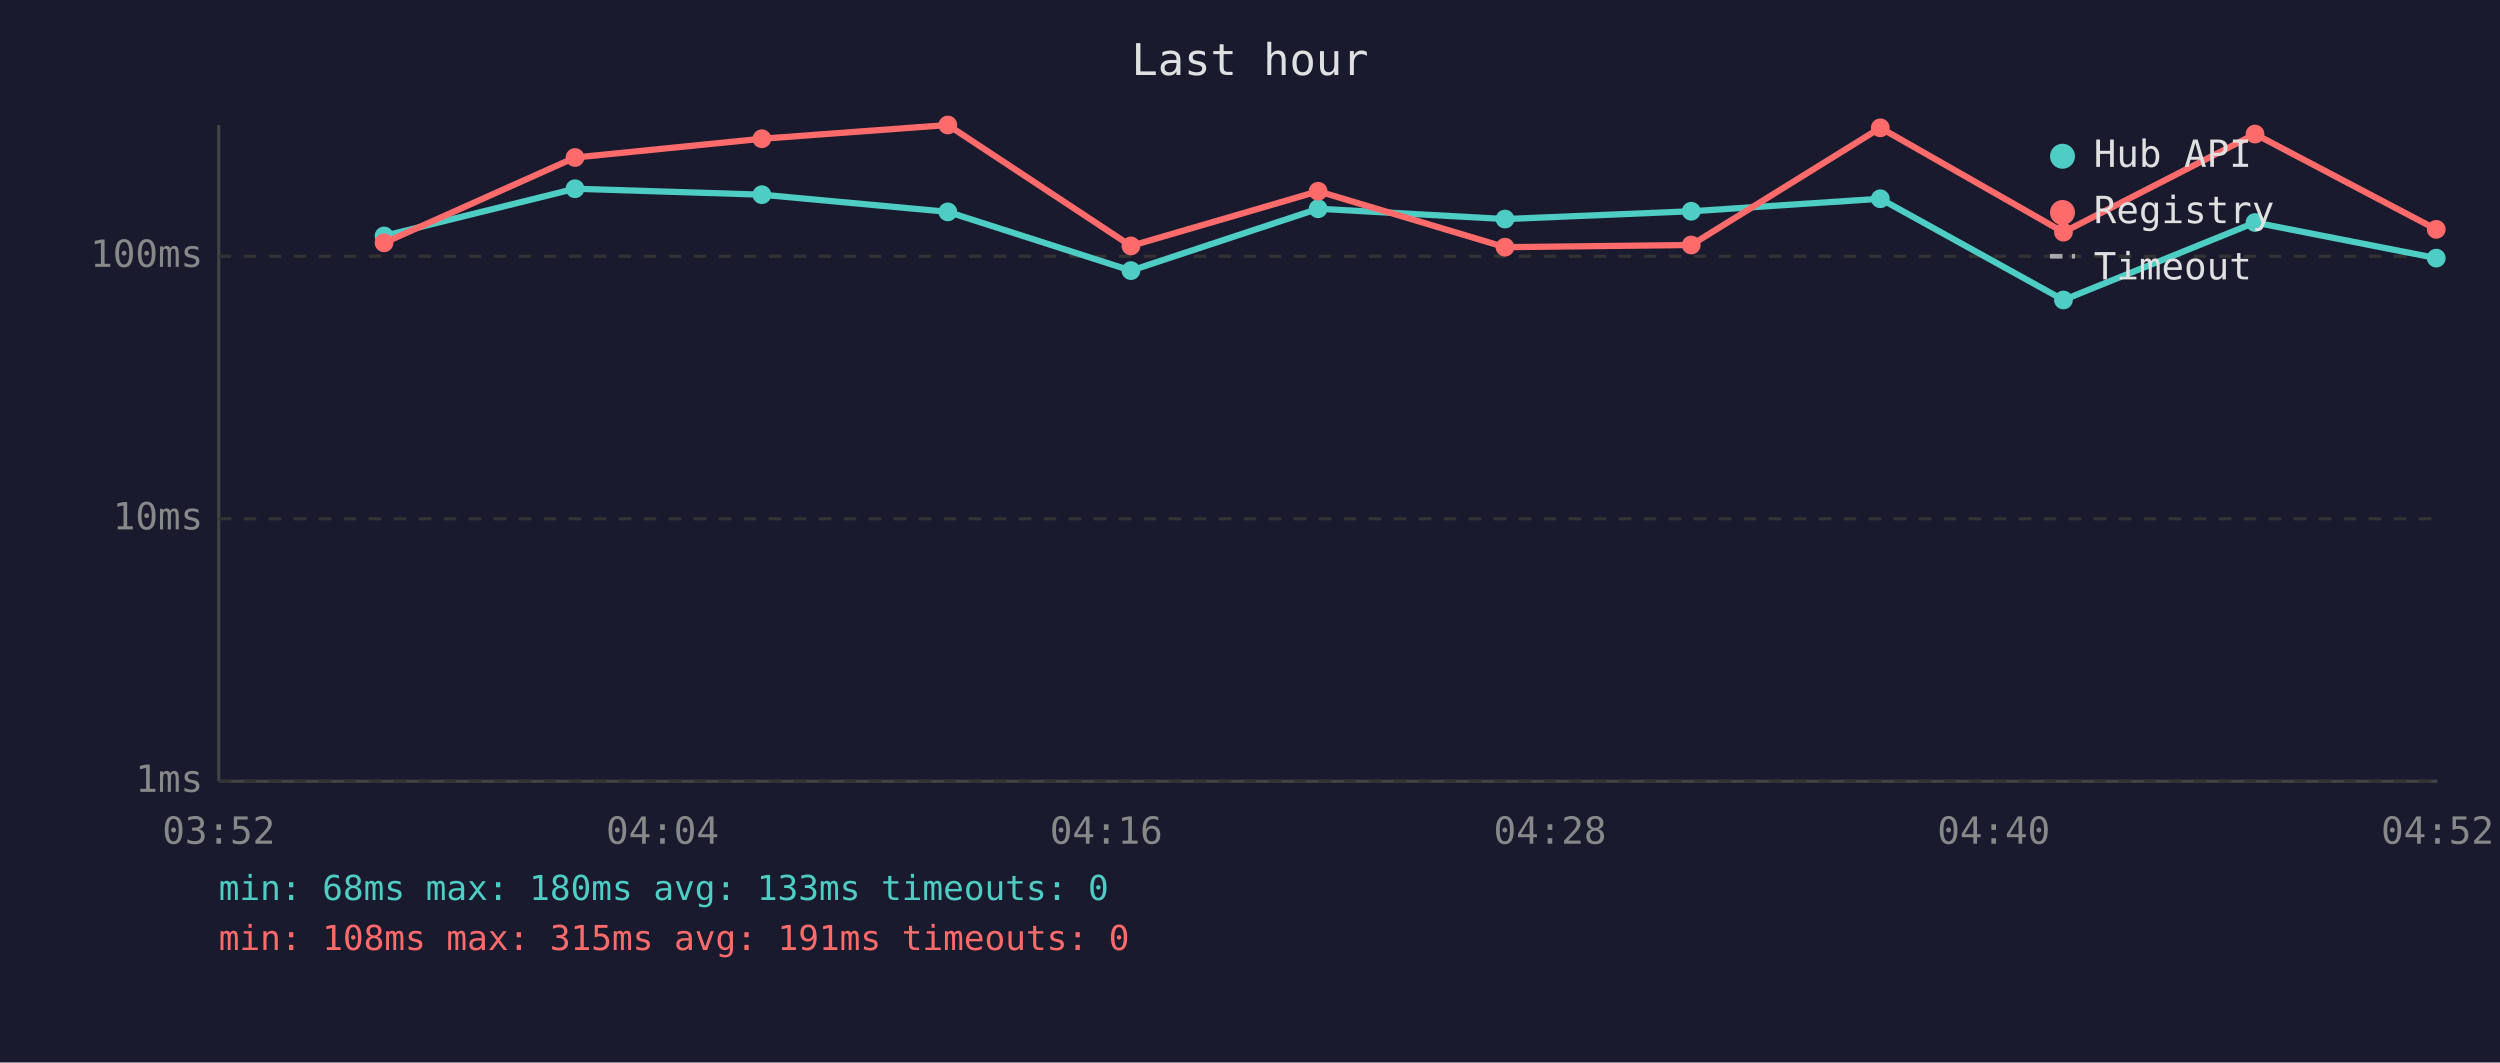
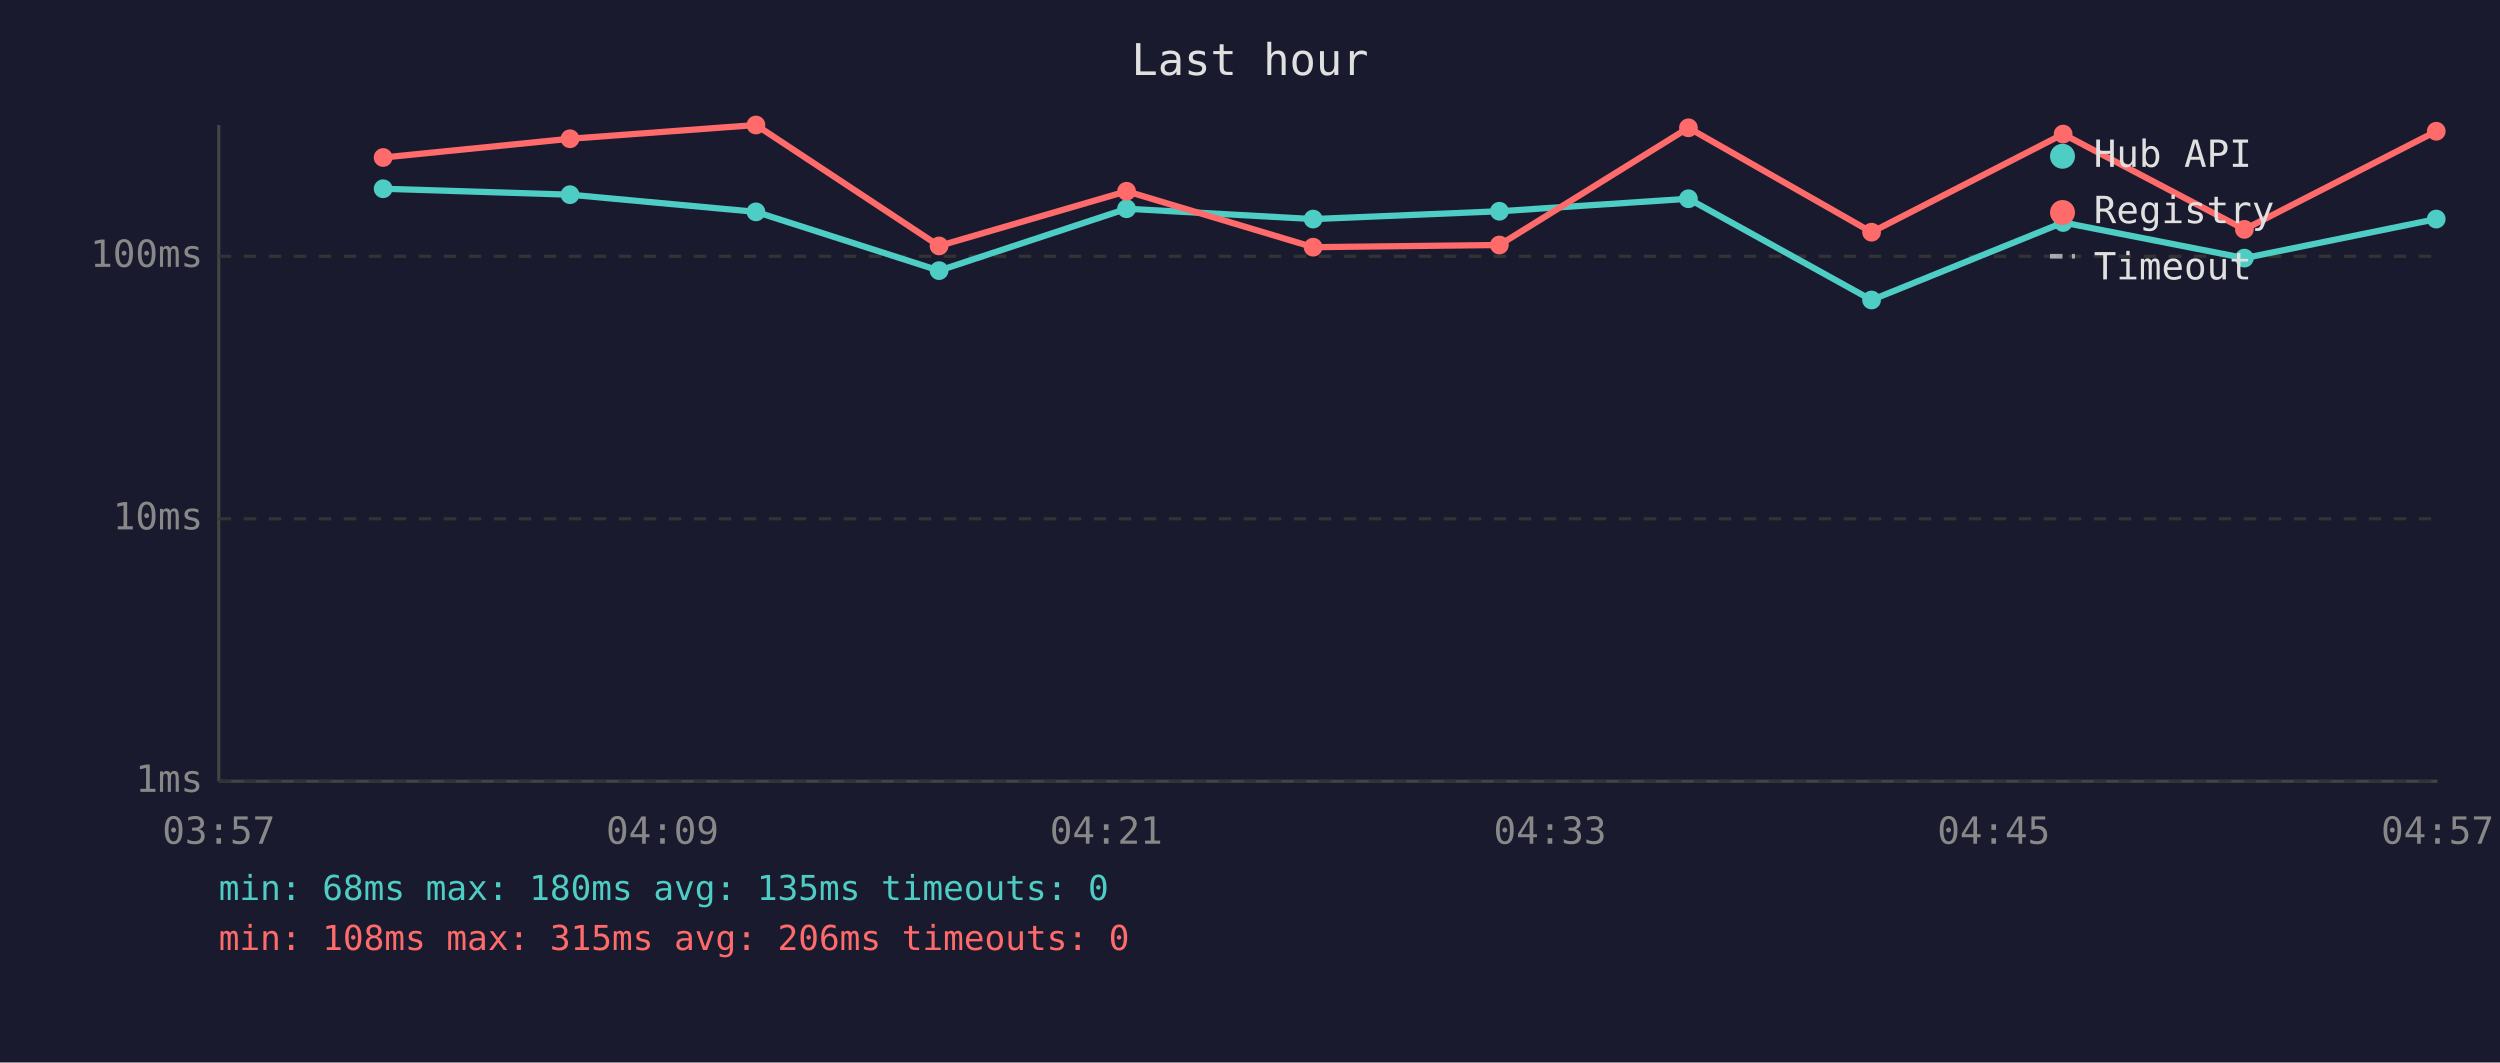
<svg xmlns="http://www.w3.org/2000/svg" viewBox="0 0 800 340" font-family="monospace" font-size="12">
  <rect width="800" height="340" fill="#1a1a2e" />
  <text x="400" y="24" fill="#e0e0e0" font-size="14" text-anchor="middle">Last hour</text>
  <line x1="70" y1="40" x2="70" y2="250" stroke="#444" stroke-width="1" />
  <line x1="70" y1="250" x2="780" y2="250" stroke="#444" stroke-width="1" />
  <line x1="70" y1="250" x2="780" y2="250" stroke="#333" stroke-width="1" stroke-dasharray="4" />
  <text x="65" y="250" fill="#888" text-anchor="end" dominant-baseline="middle">1ms</text>
  <line x1="70" y1="166" x2="780" y2="166" stroke="#333" stroke-width="1" stroke-dasharray="4" />
  <text x="65" y="166" fill="#888" text-anchor="end" dominant-baseline="middle">10ms</text>
  <line x1="70" y1="82" x2="780" y2="82" stroke="#333" stroke-width="1" stroke-dasharray="4" />
  <text x="65" y="82" fill="#888" text-anchor="end" dominant-baseline="middle">100ms</text>
-   <text x="70" y="270" fill="#888" text-anchor="middle">03:52</text>
-   <text x="212" y="270" fill="#888" text-anchor="middle">04:04</text>
-   <text x="354" y="270" fill="#888" text-anchor="middle">04:16</text>
-   <text x="496" y="270" fill="#888" text-anchor="middle">04:28</text>
-   <text x="638" y="270" fill="#888" text-anchor="middle">04:40</text>
-   <text x="780" y="270" fill="#888" text-anchor="middle">04:52</text>
-   <polyline points="122.9,75.5 184.0,60.4 243.8,62.3 303.3,67.8 361.9,86.6 421.8,66.8 481.6,70.1 541.2,67.6 601.7,63.6 660.3,96.0 721.6,71.2 779.6,82.6" fill="none" stroke="#4ecdc4" stroke-width="2" opacity="1" />
-   <circle cx="122.9" cy="75.5" r="3" fill="#4ecdc4" />
-   <circle cx="184.0" cy="60.4" r="3" fill="#4ecdc4" />
-   <circle cx="243.8" cy="62.3" r="3" fill="#4ecdc4" />
-   <circle cx="303.3" cy="67.8" r="3" fill="#4ecdc4" />
-   <circle cx="361.9" cy="86.6" r="3" fill="#4ecdc4" />
-   <circle cx="421.8" cy="66.8" r="3" fill="#4ecdc4" />
-   <circle cx="481.6" cy="70.1" r="3" fill="#4ecdc4" />
-   <circle cx="541.2" cy="67.6" r="3" fill="#4ecdc4" />
-   <circle cx="601.7" cy="63.6" r="3" fill="#4ecdc4" />
-   <circle cx="660.3" cy="96.0" r="3" fill="#4ecdc4" />
-   <circle cx="721.6" cy="71.2" r="3" fill="#4ecdc4" />
-   <circle cx="779.6" cy="82.6" r="3" fill="#4ecdc4" />
-   <polyline points="122.9,77.7 184.0,50.4 243.8,44.4 303.3,40.0 361.9,78.7 421.8,61.2 481.6,79.1 541.2,78.4 601.7,40.9 660.3,74.3 721.6,42.9 779.6,73.4" fill="none" stroke="#ff6b6b" stroke-width="2" opacity="1" />
-   <circle cx="122.9" cy="77.7" r="3" fill="#ff6b6b" />
-   <circle cx="184.0" cy="50.4" r="3" fill="#ff6b6b" />
-   <circle cx="243.8" cy="44.4" r="3" fill="#ff6b6b" />
-   <circle cx="303.3" cy="40.0" r="3" fill="#ff6b6b" />
-   <circle cx="361.9" cy="78.7" r="3" fill="#ff6b6b" />
-   <circle cx="421.8" cy="61.2" r="3" fill="#ff6b6b" />
-   <circle cx="481.6" cy="79.1" r="3" fill="#ff6b6b" />
-   <circle cx="541.2" cy="78.4" r="3" fill="#ff6b6b" />
-   <circle cx="601.7" cy="40.9" r="3" fill="#ff6b6b" />
-   <circle cx="660.3" cy="74.3" r="3" fill="#ff6b6b" />
-   <circle cx="721.6" cy="42.9" r="3" fill="#ff6b6b" />
-   <circle cx="779.6" cy="73.4" r="3" fill="#ff6b6b" />
+   <text x="70" y="270" fill="#888" text-anchor="middle">03:57</text>
+   <text x="212" y="270" fill="#888" text-anchor="middle">04:09</text>
+   <text x="354" y="270" fill="#888" text-anchor="middle">04:21</text>
+   <text x="496" y="270" fill="#888" text-anchor="middle">04:33</text>
+   <text x="638" y="270" fill="#888" text-anchor="middle">04:45</text>
+   <text x="780" y="270" fill="#888" text-anchor="middle">04:57</text>
+   <polyline points="122.6,60.4 182.4,62.3 241.9,67.8 300.5,86.6 360.5,66.8 420.2,70.1 479.8,67.6 540.3,63.6 598.9,96.0 660.2,71.2 718.2,82.6 779.6,70.1" fill="none" stroke="#4ecdc4" stroke-width="2" opacity="1" />
+   <circle cx="122.6" cy="60.4" r="3" fill="#4ecdc4" />
+   <circle cx="182.4" cy="62.3" r="3" fill="#4ecdc4" />
+   <circle cx="241.9" cy="67.8" r="3" fill="#4ecdc4" />
+   <circle cx="300.5" cy="86.6" r="3" fill="#4ecdc4" />
+   <circle cx="360.5" cy="66.8" r="3" fill="#4ecdc4" />
+   <circle cx="420.2" cy="70.1" r="3" fill="#4ecdc4" />
+   <circle cx="479.8" cy="67.6" r="3" fill="#4ecdc4" />
+   <circle cx="540.3" cy="63.6" r="3" fill="#4ecdc4" />
+   <circle cx="598.9" cy="96.0" r="3" fill="#4ecdc4" />
+   <circle cx="660.2" cy="71.2" r="3" fill="#4ecdc4" />
+   <circle cx="718.2" cy="82.6" r="3" fill="#4ecdc4" />
+   <circle cx="779.6" cy="70.1" r="3" fill="#4ecdc4" />
+   <polyline points="122.6,50.4 182.4,44.4 241.9,40.0 300.5,78.7 360.5,61.2 420.2,79.1 479.8,78.4 540.3,40.9 598.9,74.3 660.2,42.9 718.2,73.4 779.6,42.0" fill="none" stroke="#ff6b6b" stroke-width="2" opacity="1" />
+   <circle cx="122.6" cy="50.4" r="3" fill="#ff6b6b" />
+   <circle cx="182.4" cy="44.4" r="3" fill="#ff6b6b" />
+   <circle cx="241.9" cy="40.0" r="3" fill="#ff6b6b" />
+   <circle cx="300.5" cy="78.7" r="3" fill="#ff6b6b" />
+   <circle cx="360.5" cy="61.2" r="3" fill="#ff6b6b" />
+   <circle cx="420.2" cy="79.1" r="3" fill="#ff6b6b" />
+   <circle cx="479.8" cy="78.4" r="3" fill="#ff6b6b" />
+   <circle cx="540.3" cy="40.9" r="3" fill="#ff6b6b" />
+   <circle cx="598.9" cy="74.3" r="3" fill="#ff6b6b" />
+   <circle cx="660.2" cy="42.9" r="3" fill="#ff6b6b" />
+   <circle cx="718.2" cy="73.4" r="3" fill="#ff6b6b" />
+   <circle cx="779.6" cy="42.0" r="3" fill="#ff6b6b" />
  <circle cx="660" cy="50" r="4" fill="#4ecdc4" />
  <text x="670" y="50" fill="#e0e0e0" dominant-baseline="middle">Hub API</text>
  <circle cx="660" cy="68" r="4" fill="#ff6b6b" />
  <text x="670" y="68" fill="#e0e0e0" dominant-baseline="middle">Registry</text>
  <line x1="656" y1="82" x2="664" y2="82" stroke="#e0e0e0" stroke-width="1.5" stroke-dasharray="4,3" opacity="0.7" />
  <text x="670" y="86" fill="#e0e0e0" dominant-baseline="middle">Timeout</text>
-   <text x="70" y="288" fill="#4ecdc4" font-size="11">min: 68ms  max: 180ms  avg: 133ms  timeouts: 0</text>
-   <text x="70" y="304" fill="#ff6b6b" font-size="11">min: 108ms  max: 315ms  avg: 191ms  timeouts: 0</text>
+   <text x="70" y="288" fill="#4ecdc4" font-size="11">min: 68ms  max: 180ms  avg: 135ms  timeouts: 0</text>
+   <text x="70" y="304" fill="#ff6b6b" font-size="11">min: 108ms  max: 315ms  avg: 206ms  timeouts: 0</text>
</svg>
